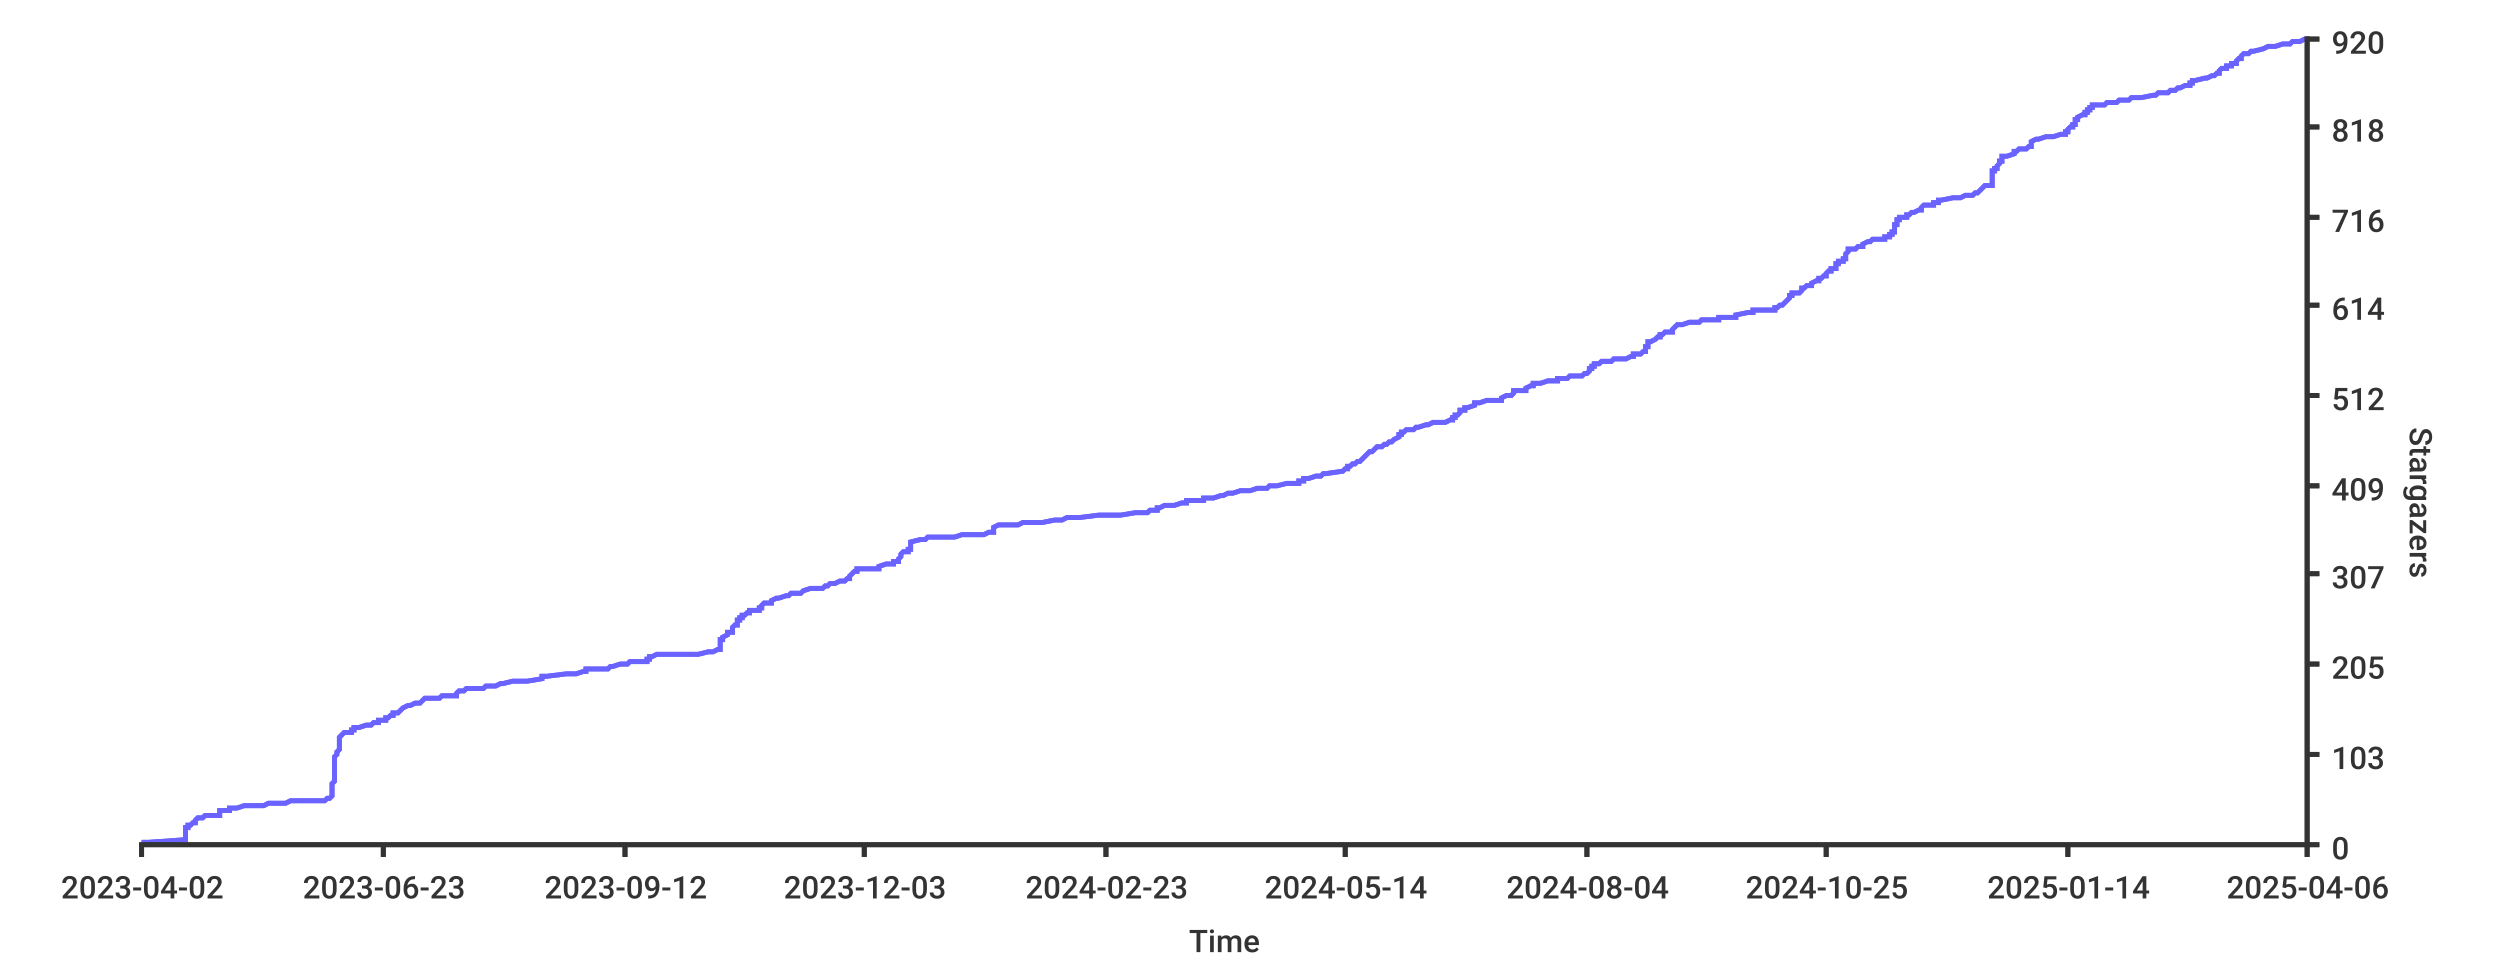
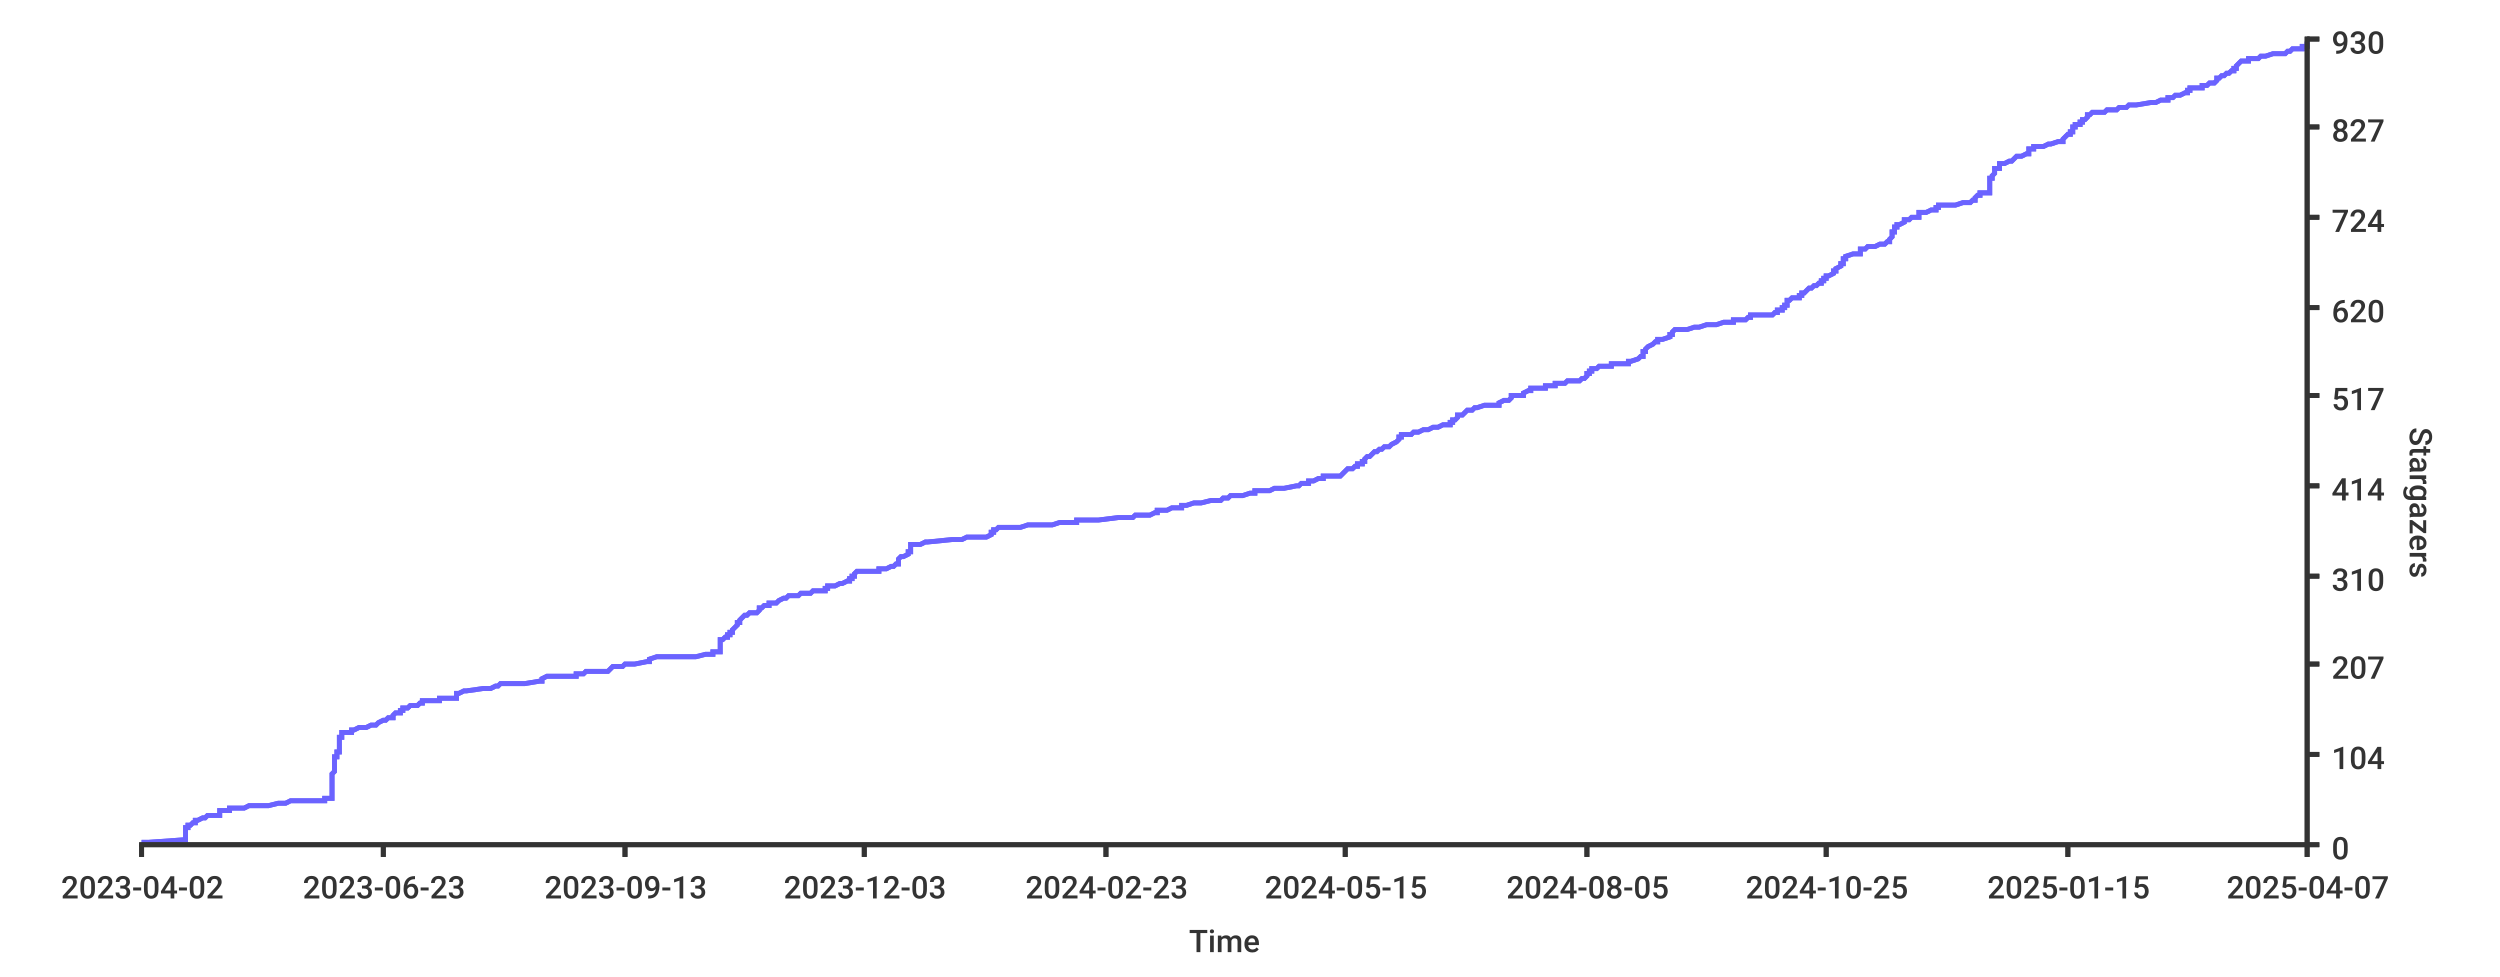
- <svg xmlns="http://www.w3.org/2000/svg" width="1024px" height="400px">
+ <svg xmlns="http://www.w3.org/2000/svg" height="400px" width="1024px">
  <style type="text/css">
path { fill: none; stroke: rgb(51,51,51); }
path.series { stroke: #6b63ff; }
rect.background { fill: rgb(255,255,255); stroke: none; }

text {
	stroke-width: 0;
	stroke: none;
	fill: rgba(51,51,51,1.0);
	font-size: 12.8px;
	font-family: 'Roboto Medium', sans-serif;
}
</style>
+   <rect class="background" rx="8" x="0" y="0" width="1024px" height="400px" />
  <rect x="0" y="0" width="1024px" height="400px" class="background" rx="8" />
-   <rect height="400px" class="background" rx="8" x="0" y="0" width="1024px" />
-   <path class="series" d="M 58 345 L 61 345 L 75 344 L 76 344 L 76 344 L 76 343 L 76 343 L 76 343 L 76 342 L 76 342 L 76 342 L 76 341 L 76 341 L 76 340 L 76 340 L 76 340 L 76 339 L 77 339 L 77 339 L 77 338 L 78 338 L 78 338 L 79 337 L 80 337 L 80 337 L 80 336 L 80 336 L 81 335 L 83 335 L 83 335 L 84 334 L 85 334 L 90 334 L 90 333 L 90 333 L 90 333 L 90 332 L 93 332 L 94 332 L 94 331 L 97 331 L 100 330 L 102 330 L 108 330 L 110 329 L 114 329 L 117 329 L 119 328 L 133 328 L 133 328 L 134 327 L 135 327 L 136 326 L 136 326 L 136 326 L 136 325 L 136 325 L 136 325 L 136 324 L 136 324 L 136 324 L 136 323 L 136 323 L 136 323 L 136 322 L 136 322 L 136 321 L 136 321 L 136 321 L 137 320 L 137 320 L 137 320 L 137 319 L 137 319 L 137 319 L 137 318 L 137 318 L 137 318 L 137 317 L 137 317 L 137 316 L 137 316 L 137 316 L 137 315 L 137 315 L 137 315 L 137 314 L 137 314 L 137 314 L 137 313 L 137 313 L 137 313 L 137 312 L 137 312 L 137 311 L 137 311 L 137 311 L 137 310 L 137 310 L 137 310 L 138 309 L 138 309 L 138 309 L 138 308 L 138 308 L 139 307 L 139 307 L 139 307 L 139 306 L 139 306 L 139 306 L 139 305 L 139 305 L 139 305 L 139 304 L 139 304 L 139 304 L 139 303 L 139 303 L 139 302 L 139 302 L 139 302 L 140 301 L 140 301 L 140 301 L 141 300 L 141 300 L 144 300 L 144 299 L 144 299 L 145 299 L 145 298 L 147 298 L 150 297 L 150 297 L 152 297 L 153 296 L 155 296 L 155 296 L 155 295 L 158 295 L 158 295 L 158 294 L 159 294 L 160 293 L 161 293 L 161 293 L 161 292 L 161 292 L 163 292 L 164 291 L 164 291 L 164 291 L 165 290 L 165 290 L 165 290 L 167 289 L 168 289 L 170 288 L 171 288 L 172 288 L 173 287 L 173 287 L 173 287 L 174 286 L 180 286 L 180 286 L 181 285 L 187 285 L 187 285 L 187 284 L 187 284 L 188 283 L 188 283 L 190 283 L 191 282 L 191 282 L 198 282 L 199 281 L 201 281 L 203 281 L 205 280 L 205 280 L 206 280 L 210 279 L 216 279 L 222 278 L 222 278 L 222 278 L 222 277 L 223 277 L 224 277 L 232 276 L 236 276 L 236 276 L 239 275 L 240 275 L 240 274 L 249 274 L 249 274 L 250 273 L 250 273 L 251 273 L 254 272 L 255 272 L 257 272 L 258 271 L 260 271 L 265 271 L 265 270 L 266 270 L 266 269 L 266 269 L 267 269 L 269 268 L 275 268 L 286 268 L 290 267 L 292 267 L 292 267 L 294 266 L 295 266 L 295 266 L 295 265 L 295 265 L 295 264 L 295 264 L 295 264 L 295 263 L 295 263 L 295 263 L 295 262 L 295 262 L 296 262 L 296 261 L 296 261 L 298 260 L 298 260 L 298 260 L 298 259 L 299 259 L 300 259 L 300 258 L 300 258 L 300 258 L 300 257 L 300 257 L 300 257 L 301 256 L 302 256 L 302 255 L 302 255 L 302 255 L 302 254 L 302 254 L 303 254 L 303 253 L 303 253 L 304 253 L 304 252 L 305 252 L 305 252 L 306 251 L 307 251 L 307 250 L 309 250 L 311 250 L 311 249 L 312 249 L 312 249 L 312 248 L 312 248 L 312 248 L 313 247 L 314 247 L 316 247 L 316 246 L 316 246 L 318 245 L 319 245 L 319 245 L 322 244 L 322 244 L 323 244 L 324 243 L 324 243 L 328 243 L 329 242 L 329 242 L 332 241 L 334 241 L 337 241 L 338 240 L 338 240 L 339 240 L 340 239 L 340 239 L 342 239 L 344 238 L 346 238 L 346 238 L 347 237 L 348 237 L 348 236 L 348 236 L 348 236 L 349 235 L 349 235 L 349 235 L 350 234 L 350 234 L 351 234 L 351 233 L 355 233 L 360 233 L 360 232 L 360 232 L 363 231 L 365 231 L 366 231 L 366 230 L 367 230 L 368 230 L 368 229 L 368 229 L 368 229 L 369 228 L 369 228 L 369 227 L 369 227 L 369 227 L 370 226 L 372 226 L 372 226 L 372 225 L 373 225 L 373 225 L 373 224 L 373 224 L 373 224 L 373 223 L 373 223 L 373 222 L 373 222 L 373 222 L 377 221 L 379 221 L 379 221 L 380 220 L 390 220 L 391 220 L 394 219 L 397 219 L 403 219 L 405 218 L 407 218 L 407 217 L 407 217 L 407 217 L 407 216 L 407 216 L 407 216 L 409 215 L 409 215 L 417 215 L 419 214 L 422 214 L 427 214 L 432 213 L 435 213 L 437 212 L 441 212 L 442 212 L 450 211 L 459 211 L 459 211 L 465 210 L 465 210 L 470 210 L 471 209 L 474 209 L 474 208 L 474 208 L 475 208 L 477 207 L 478 207 L 481 207 L 484 206 L 485 206 L 486 206 L 486 205 L 490 205 L 493 205 L 493 204 L 497 204 L 500 203 L 501 203 L 501 203 L 503 202 L 504 202 L 505 202 L 508 201 L 510 201 L 512 201 L 515 200 L 515 200 L 519 200 L 520 199 L 523 199 L 527 198 L 527 198 L 532 198 L 532 197 L 532 197 L 534 197 L 534 196 L 536 196 L 536 196 L 539 195 L 541 195 L 542 194 L 542 194 L 543 194 L 550 193 L 550 193 L 550 193 L 551 192 L 551 192 L 552 192 L 552 191 L 552 191 L 553 191 L 554 190 L 555 190 L 556 189 L 557 189 L 557 189 L 558 188 L 558 188 L 558 188 L 559 187 L 559 187 L 559 187 L 560 186 L 560 186 L 560 186 L 561 185 L 562 185 L 563 184 L 563 184 L 563 184 L 564 183 L 564 183 L 566 183 L 567 182 L 567 182 L 568 182 L 569 181 L 570 181 L 570 181 L 571 180 L 571 180 L 573 179 L 573 179 L 573 179 L 573 178 L 574 178 L 574 178 L 574 177 L 575 177 L 575 177 L 576 176 L 579 176 L 580 175 L 581 175 L 581 175 L 584 174 L 585 174 L 585 174 L 587 173 L 590 173 L 592 173 L 594 172 L 595 172 L 595 172 L 595 171 L 596 171 L 596 170 L 597 170 L 597 170 L 598 169 L 598 169 L 598 169 L 598 168 L 599 168 L 600 168 L 600 167 L 601 167 L 601 167 L 604 166 L 604 166 L 604 165 L 605 165 L 606 165 L 609 164 L 611 164 L 615 164 L 615 163 L 615 163 L 615 163 L 617 162 L 619 162 L 620 161 L 620 161 L 620 161 L 620 160 L 622 160 L 625 160 L 625 159 L 625 159 L 625 159 L 627 158 L 628 158 L 628 158 L 628 157 L 631 157 L 634 156 L 634 156 L 638 156 L 638 155 L 639 155 L 642 155 L 643 154 L 646 154 L 648 154 L 649 153 L 650 153 L 650 153 L 651 152 L 651 152 L 651 151 L 651 151 L 652 151 L 652 150 L 652 150 L 653 150 L 653 149 L 653 149 L 655 149 L 656 148 L 656 148 L 660 148 L 661 147 L 666 147 L 668 146 L 668 146 L 669 146 L 669 145 L 672 145 L 672 145 L 673 144 L 673 144 L 674 144 L 674 143 L 674 143 L 674 142 L 674 142 L 675 142 L 675 141 L 675 141 L 675 141 L 675 140 L 676 140 L 676 140 L 678 139 L 678 139 L 678 139 L 679 138 L 680 138 L 680 137 L 680 137 L 681 137 L 682 136 L 685 136 L 685 136 L 685 135 L 685 135 L 685 135 L 686 134 L 686 134 L 686 134 L 687 133 L 689 133 L 692 132 L 695 132 L 696 132 L 697 131 L 700 131 L 704 131 L 704 130 L 707 130 L 711 130 L 711 129 L 711 129 L 716 128 L 717 128 L 718 128 L 718 127 L 719 127 L 727 127 L 727 126 L 728 126 L 728 126 L 729 125 L 729 125 L 730 125 L 731 124 L 731 124 L 732 123 L 732 123 L 732 123 L 733 122 L 733 122 L 733 122 L 733 121 L 733 121 L 734 121 L 734 120 L 735 120 L 737 120 L 738 119 L 738 119 L 738 118 L 739 118 L 739 118 L 740 117 L 741 117 L 742 117 L 742 116 L 742 116 L 742 116 L 744 115 L 744 115 L 745 115 L 745 114 L 746 114 L 747 113 L 747 113 L 748 113 L 748 112 L 748 112 L 748 112 L 749 111 L 749 111 L 750 111 L 750 110 L 752 110 L 752 109 L 752 109 L 752 109 L 752 108 L 753 108 L 753 108 L 753 107 L 753 107 L 755 107 L 755 106 L 755 106 L 756 106 L 756 105 L 756 105 L 756 104 L 756 104 L 756 104 L 757 103 L 757 103 L 757 103 L 757 102 L 757 102 L 760 102 L 761 101 L 763 101 L 763 101 L 763 100 L 763 100 L 765 99 L 766 99 L 766 99 L 767 98 L 769 98 L 772 98 L 772 97 L 773 97 L 774 97 L 774 96 L 775 96 L 775 95 L 775 95 L 776 95 L 776 94 L 776 94 L 776 94 L 776 93 L 776 93 L 776 93 L 776 92 L 777 92 L 777 92 L 777 91 L 777 91 L 777 90 L 778 90 L 778 90 L 778 89 L 779 89 L 781 89 L 781 88 L 782 88 L 782 88 L 783 87 L 783 87 L 784 87 L 786 86 L 787 86 L 787 85 L 787 85 L 787 85 L 788 84 L 790 84 L 792 84 L 792 83 L 794 83 L 794 83 L 794 82 L 795 82 L 795 82 L 800 81 L 803 81 L 805 80 L 807 80 L 808 80 L 809 79 L 810 79 L 810 79 L 811 78 L 811 78 L 811 78 L 812 77 L 812 77 L 813 76 L 814 76 L 816 76 L 816 75 L 816 75 L 816 75 L 816 74 L 816 74 L 816 74 L 816 73 L 816 73 L 816 73 L 816 72 L 816 72 L 816 71 L 816 71 L 816 71 L 816 70 L 816 70 L 817 70 L 817 69 L 818 69 L 818 69 L 818 68 L 818 68 L 818 68 L 819 67 L 819 67 L 819 66 L 820 66 L 820 66 L 820 65 L 820 65 L 820 65 L 820 64 L 821 64 L 822 64 L 825 63 L 825 63 L 825 62 L 826 62 L 826 62 L 827 61 L 828 61 L 830 61 L 831 60 L 832 60 L 832 60 L 832 59 L 832 59 L 832 59 L 832 58 L 832 58 L 834 57 L 834 57 L 835 57 L 838 56 L 840 56 L 841 56 L 844 55 L 845 55 L 846 55 L 846 54 L 846 54 L 847 54 L 847 53 L 847 53 L 848 52 L 848 52 L 849 52 L 849 51 L 850 51 L 850 51 L 850 50 L 850 50 L 850 50 L 850 49 L 850 49 L 851 49 L 851 48 L 851 48 L 853 47 L 853 47 L 854 47 L 854 46 L 855 46 L 855 46 L 855 45 L 856 45 L 856 45 L 856 44 L 857 44 L 857 43 L 859 43 L 862 43 L 863 42 L 864 42 L 867 42 L 868 41 L 869 41 L 872 41 L 873 40 L 874 40 L 877 40 L 882 39 L 883 39 L 884 38 L 886 38 L 888 38 L 889 37 L 889 37 L 891 37 L 892 36 L 892 36 L 893 36 L 895 35 L 896 35 L 897 35 L 897 34 L 898 34 L 898 33 L 898 33 L 899 33 L 903 32 L 903 32 L 904 32 L 906 31 L 906 31 L 907 31 L 908 30 L 909 30 L 909 29 L 909 29 L 909 29 L 910 28 L 912 28 L 912 28 L 912 27 L 914 27 L 914 27 L 914 26 L 915 26 L 916 26 L 916 25 L 916 25 L 917 24 L 918 24 L 918 24 L 918 23 L 918 23 L 918 23 L 919 22 L 919 22 L 921 22 L 922 21 L 923 21 L 923 21 L 927 20 L 927 20 L 929 19 L 930 19 L 932 19 L 935 18 L 937 18 L 938 18 L 939 17 L 940 17 L 942 17 L 944 16 L 944 16 L 945 16" stroke-width="2" />
-   <path stroke-width="2" class="series" d="M 58 345 L 61 345 L 75 344 L 76 344 L 76 344 L 76 343 L 76 343 L 76 343 L 76 342 L 76 342 L 76 342 L 76 341 L 76 341 L 76 340 L 76 340 L 76 340 L 76 339 L 77 339 L 77 339 L 77 338 L 78 338 L 78 338 L 79 337 L 80 337 L 80 337 L 80 336 L 80 336 L 81 335 L 83 335 L 83 335 L 84 334 L 85 334 L 90 334 L 90 333 L 90 333 L 90 333 L 90 332 L 93 332 L 94 332 L 94 331 L 97 331 L 100 330 L 102 330 L 108 330 L 110 329 L 114 329 L 117 329 L 119 328 L 133 328 L 133 328 L 134 327 L 135 327 L 136 326 L 136 326 L 136 326 L 136 325 L 136 325 L 136 325 L 136 324 L 136 324 L 136 324 L 136 323 L 136 323 L 136 323 L 136 322 L 136 322 L 136 321 L 136 321 L 136 321 L 137 320 L 137 320 L 137 320 L 137 319 L 137 319 L 137 319 L 137 318 L 137 318 L 137 318 L 137 317 L 137 317 L 137 316 L 137 316 L 137 316 L 137 315 L 137 315 L 137 315 L 137 314 L 137 314 L 137 314 L 137 313 L 137 313 L 137 313 L 137 312 L 137 312 L 137 311 L 137 311 L 137 311 L 137 310 L 137 310 L 137 310 L 138 309 L 138 309 L 138 309 L 138 308 L 138 308 L 139 307 L 139 307 L 139 307 L 139 306 L 139 306 L 139 306 L 139 305 L 139 305 L 139 305 L 139 304 L 139 304 L 139 304 L 139 303 L 139 303 L 139 302 L 139 302 L 139 302 L 140 301 L 140 301 L 140 301 L 141 300 L 141 300 L 144 300 L 144 299 L 144 299 L 145 299 L 145 298 L 147 298 L 150 297 L 150 297 L 152 297 L 153 296 L 155 296 L 155 296 L 155 295 L 158 295 L 158 295 L 158 294 L 159 294 L 160 293 L 161 293 L 161 293 L 161 292 L 161 292 L 163 292 L 164 291 L 164 291 L 164 291 L 165 290 L 165 290 L 165 290 L 167 289 L 168 289 L 170 288 L 171 288 L 172 288 L 173 287 L 173 287 L 173 287 L 174 286 L 180 286 L 180 286 L 181 285 L 187 285 L 187 285 L 187 284 L 187 284 L 188 283 L 188 283 L 190 283 L 191 282 L 191 282 L 198 282 L 199 281 L 201 281 L 203 281 L 205 280 L 205 280 L 206 280 L 210 279 L 216 279 L 222 278 L 222 278 L 222 278 L 222 277 L 223 277 L 224 277 L 232 276 L 236 276 L 236 276 L 239 275 L 240 275 L 240 274 L 249 274 L 249 274 L 250 273 L 250 273 L 251 273 L 254 272 L 255 272 L 257 272 L 258 271 L 260 271 L 265 271 L 265 270 L 266 270 L 266 269 L 266 269 L 267 269 L 269 268 L 275 268 L 286 268 L 290 267 L 292 267 L 292 267 L 294 266 L 295 266 L 295 266 L 295 265 L 295 265 L 295 264 L 295 264 L 295 264 L 295 263 L 295 263 L 295 263 L 295 262 L 295 262 L 296 262 L 296 261 L 296 261 L 298 260 L 298 260 L 298 260 L 298 259 L 299 259 L 300 259 L 300 258 L 300 258 L 300 258 L 300 257 L 300 257 L 300 257 L 301 256 L 302 256 L 302 255 L 302 255 L 302 255 L 302 254 L 302 254 L 303 254 L 303 253 L 303 253 L 304 253 L 304 252 L 305 252 L 305 252 L 306 251 L 307 251 L 307 250 L 309 250 L 311 250 L 311 249 L 312 249 L 312 249 L 312 248 L 312 248 L 312 248 L 313 247 L 314 247 L 316 247 L 316 246 L 316 246 L 318 245 L 319 245 L 319 245 L 322 244 L 322 244 L 323 244 L 324 243 L 324 243 L 328 243 L 329 242 L 329 242 L 332 241 L 334 241 L 337 241 L 338 240 L 338 240 L 339 240 L 340 239 L 340 239 L 342 239 L 344 238 L 346 238 L 346 238 L 347 237 L 348 237 L 348 236 L 348 236 L 348 236 L 349 235 L 349 235 L 349 235 L 350 234 L 350 234 L 351 234 L 351 233 L 355 233 L 360 233 L 360 232 L 360 232 L 363 231 L 365 231 L 366 231 L 366 230 L 367 230 L 368 230 L 368 229 L 368 229 L 368 229 L 369 228 L 369 228 L 369 227 L 369 227 L 369 227 L 370 226 L 372 226 L 372 226 L 372 225 L 373 225 L 373 225 L 373 224 L 373 224 L 373 224 L 373 223 L 373 223 L 373 222 L 373 222 L 373 222 L 377 221 L 379 221 L 379 221 L 380 220 L 390 220 L 391 220 L 394 219 L 397 219 L 403 219 L 405 218 L 407 218 L 407 217 L 407 217 L 407 217 L 407 216 L 407 216 L 407 216 L 409 215 L 409 215 L 417 215 L 419 214 L 422 214 L 427 214 L 432 213 L 435 213 L 437 212 L 441 212 L 442 212 L 450 211 L 459 211 L 459 211 L 465 210 L 465 210 L 470 210 L 471 209 L 474 209 L 474 208 L 474 208 L 475 208 L 477 207 L 478 207 L 481 207 L 484 206 L 485 206 L 486 206 L 486 205 L 490 205 L 493 205 L 493 204 L 497 204 L 500 203 L 501 203 L 501 203 L 503 202 L 504 202 L 505 202 L 508 201 L 510 201 L 512 201 L 515 200 L 515 200 L 519 200 L 520 199 L 523 199 L 527 198 L 527 198 L 532 198 L 532 197 L 532 197 L 534 197 L 534 196 L 536 196 L 536 196 L 539 195 L 541 195 L 542 194 L 542 194 L 543 194 L 550 193 L 550 193 L 550 193 L 551 192 L 551 192 L 552 192 L 552 191 L 552 191 L 553 191 L 554 190 L 555 190 L 556 189 L 557 189 L 557 189 L 558 188 L 558 188 L 558 188 L 559 187 L 559 187 L 559 187 L 560 186 L 560 186 L 560 186 L 561 185 L 562 185 L 563 184 L 563 184 L 563 184 L 564 183 L 564 183 L 566 183 L 567 182 L 567 182 L 568 182 L 569 181 L 570 181 L 570 181 L 571 180 L 571 180 L 573 179 L 573 179 L 573 179 L 573 178 L 574 178 L 574 178 L 574 177 L 575 177 L 575 177 L 576 176 L 579 176 L 580 175 L 581 175 L 581 175 L 584 174 L 585 174 L 585 174 L 587 173 L 590 173 L 592 173 L 594 172 L 595 172 L 595 172 L 595 171 L 596 171 L 596 170 L 597 170 L 597 170 L 598 169 L 598 169 L 598 169 L 598 168 L 599 168 L 600 168 L 600 167 L 601 167 L 601 167 L 604 166 L 604 166 L 604 165 L 605 165 L 606 165 L 609 164 L 611 164 L 615 164 L 615 163 L 615 163 L 615 163 L 617 162 L 619 162 L 620 161 L 620 161 L 620 161 L 620 160 L 622 160 L 625 160 L 625 159 L 625 159 L 625 159 L 627 158 L 628 158 L 628 158 L 628 157 L 631 157 L 634 156 L 634 156 L 638 156 L 638 155 L 639 155 L 642 155 L 643 154 L 646 154 L 648 154 L 649 153 L 650 153 L 650 153 L 651 152 L 651 152 L 651 151 L 651 151 L 652 151 L 652 150 L 652 150 L 653 150 L 653 149 L 653 149 L 655 149 L 656 148 L 656 148 L 660 148 L 661 147 L 666 147 L 668 146 L 668 146 L 669 146 L 669 145 L 672 145 L 672 145 L 673 144 L 673 144 L 674 144 L 674 143 L 674 143 L 674 142 L 674 142 L 675 142 L 675 141 L 675 141 L 675 141 L 675 140 L 676 140 L 676 140 L 678 139 L 678 139 L 678 139 L 679 138 L 680 138 L 680 137 L 680 137 L 681 137 L 682 136 L 685 136 L 685 136 L 685 135 L 685 135 L 685 135 L 686 134 L 686 134 L 686 134 L 687 133 L 689 133 L 692 132 L 695 132 L 696 132 L 697 131 L 700 131 L 704 131 L 704 130 L 707 130 L 711 130 L 711 129 L 711 129 L 716 128 L 717 128 L 718 128 L 718 127 L 719 127 L 727 127 L 727 126 L 728 126 L 728 126 L 729 125 L 729 125 L 730 125 L 731 124 L 731 124 L 732 123 L 732 123 L 732 123 L 733 122 L 733 122 L 733 122 L 733 121 L 733 121 L 734 121 L 734 120 L 735 120 L 737 120 L 738 119 L 738 119 L 738 118 L 739 118 L 739 118 L 740 117 L 741 117 L 742 117 L 742 116 L 742 116 L 742 116 L 744 115 L 744 115 L 745 115 L 745 114 L 746 114 L 747 113 L 747 113 L 748 113 L 748 112 L 748 112 L 748 112 L 749 111 L 749 111 L 750 111 L 750 110 L 752 110 L 752 109 L 752 109 L 752 109 L 752 108 L 753 108 L 753 108 L 753 107 L 753 107 L 755 107 L 755 106 L 755 106 L 756 106 L 756 105 L 756 105 L 756 104 L 756 104 L 756 104 L 757 103 L 757 103 L 757 103 L 757 102 L 757 102 L 760 102 L 761 101 L 763 101 L 763 101 L 763 100 L 763 100 L 765 99 L 766 99 L 766 99 L 767 98 L 769 98 L 772 98 L 772 97 L 773 97 L 774 97 L 774 96 L 775 96 L 775 95 L 775 95 L 776 95 L 776 94 L 776 94 L 776 94 L 776 93 L 776 93 L 776 93 L 776 92 L 777 92 L 777 92 L 777 91 L 777 91 L 777 90 L 778 90 L 778 90 L 778 89 L 779 89 L 781 89 L 781 88 L 782 88 L 782 88 L 783 87 L 783 87 L 784 87 L 786 86 L 787 86 L 787 85 L 787 85 L 787 85 L 788 84 L 790 84 L 792 84 L 792 83 L 794 83 L 794 83 L 794 82 L 795 82 L 795 82 L 800 81 L 803 81 L 805 80 L 807 80 L 808 80 L 809 79 L 810 79 L 810 79 L 811 78 L 811 78 L 811 78 L 812 77 L 812 77 L 813 76 L 814 76 L 816 76 L 816 75 L 816 75 L 816 75 L 816 74 L 816 74 L 816 74 L 816 73 L 816 73 L 816 73 L 816 72 L 816 72 L 816 71 L 816 71 L 816 71 L 816 70 L 816 70 L 817 70 L 817 69 L 818 69 L 818 69 L 818 68 L 818 68 L 818 68 L 819 67 L 819 67 L 819 66 L 820 66 L 820 66 L 820 65 L 820 65 L 820 65 L 820 64 L 821 64 L 822 64 L 825 63 L 825 63 L 825 62 L 826 62 L 826 62 L 827 61 L 828 61 L 830 61 L 831 60 L 832 60 L 832 60 L 832 59 L 832 59 L 832 59 L 832 58 L 832 58 L 834 57 L 834 57 L 835 57 L 838 56 L 840 56 L 841 56 L 844 55 L 845 55 L 846 55 L 846 54 L 846 54 L 847 54 L 847 53 L 847 53 L 848 52 L 848 52 L 849 52 L 849 51 L 850 51 L 850 51 L 850 50 L 850 50 L 850 50 L 850 49 L 850 49 L 851 49 L 851 48 L 851 48 L 853 47 L 853 47 L 854 47 L 854 46 L 855 46 L 855 46 L 855 45 L 856 45 L 856 45 L 856 44 L 857 44 L 857 43 L 859 43 L 862 43 L 863 42 L 864 42 L 867 42 L 868 41 L 869 41 L 872 41 L 873 40 L 874 40 L 877 40 L 882 39 L 883 39 L 884 38 L 886 38 L 888 38 L 889 37 L 889 37 L 891 37 L 892 36 L 892 36 L 893 36 L 895 35 L 896 35 L 897 35 L 897 34 L 898 34 L 898 33 L 898 33 L 899 33 L 903 32 L 903 32 L 904 32 L 906 31 L 906 31 L 907 31 L 908 30 L 909 30 L 909 29 L 909 29 L 909 29 L 910 28 L 912 28 L 912 28 L 912 27 L 914 27 L 914 27 L 914 26 L 915 26 L 916 26 L 916 25 L 916 25 L 917 24 L 918 24 L 918 24 L 918 23 L 918 23 L 918 23 L 919 22 L 919 22 L 921 22 L 922 21 L 923 21 L 923 21 L 927 20 L 927 20 L 929 19 L 930 19 L 932 19 L 935 18 L 937 18 L 938 18 L 939 17 L 940 17 L 942 17 L 944 16 L 944 16 L 945 16" />
+   <path stroke-width="2" class="series" d="M 58 345 L 61 345 L 75 344 L 76 344 L 76 344 L 76 343 L 76 343 L 76 343 L 76 342 L 76 342 L 76 342 L 76 341 L 76 341 L 76 341 L 76 340 L 76 340 L 76 339 L 77 339 L 77 339 L 77 338 L 78 338 L 78 338 L 79 337 L 80 337 L 80 337 L 80 336 L 80 336 L 81 336 L 83 335 L 83 335 L 84 335 L 85 334 L 90 334 L 90 333 L 90 333 L 90 333 L 90 332 L 92 332 L 94 332 L 94 331 L 97 331 L 100 331 L 102 330 L 108 330 L 110 330 L 114 329 L 117 329 L 119 328 L 133 328 L 133 328 L 133 327 L 135 327 L 136 327 L 136 326 L 136 326 L 136 326 L 136 325 L 136 325 L 136 325 L 136 324 L 136 324 L 136 324 L 136 323 L 136 323 L 136 322 L 136 322 L 136 322 L 136 321 L 136 321 L 136 321 L 136 320 L 136 320 L 136 320 L 136 319 L 136 319 L 136 319 L 136 318 L 136 318 L 136 317 L 136 317 L 136 317 L 137 316 L 137 316 L 137 316 L 137 315 L 137 315 L 137 315 L 137 314 L 137 314 L 137 314 L 137 313 L 137 313 L 137 313 L 137 312 L 137 312 L 137 311 L 137 311 L 137 311 L 137 310 L 137 310 L 138 310 L 138 309 L 138 309 L 138 309 L 138 308 L 139 308 L 139 308 L 139 307 L 139 307 L 139 306 L 139 306 L 139 306 L 139 305 L 139 305 L 139 305 L 139 304 L 139 304 L 139 304 L 139 303 L 139 303 L 139 303 L 139 302 L 139 302 L 140 302 L 140 301 L 140 301 L 140 300 L 144 300 L 144 300 L 144 299 L 145 299 L 145 299 L 147 298 L 150 298 L 150 298 L 152 297 L 153 297 L 154 297 L 155 296 L 155 296 L 157 295 L 158 295 L 158 295 L 159 294 L 160 294 L 161 294 L 161 293 L 161 293 L 161 293 L 162 292 L 164 292 L 164 292 L 164 291 L 164 291 L 165 291 L 165 290 L 167 290 L 168 289 L 170 289 L 171 289 L 172 288 L 173 288 L 173 288 L 173 287 L 174 287 L 180 287 L 180 286 L 181 286 L 187 286 L 187 285 L 187 285 L 187 284 L 187 284 L 188 284 L 190 283 L 191 283 L 191 283 L 198 282 L 199 282 L 201 282 L 203 281 L 204 281 L 204 281 L 205 280 L 210 280 L 215 280 L 221 279 L 222 279 L 222 278 L 222 278 L 222 278 L 224 277 L 232 277 L 236 277 L 236 276 L 239 276 L 239 276 L 240 275 L 249 275 L 249 275 L 250 274 L 250 274 L 251 273 L 254 273 L 255 273 L 256 272 L 258 272 L 260 272 L 265 271 L 265 271 L 266 271 L 266 270 L 266 270 L 266 270 L 269 269 L 274 269 L 285 269 L 289 268 L 292 268 L 292 267 L 293 267 L 295 267 L 295 266 L 295 266 L 295 266 L 295 265 L 295 265 L 295 265 L 295 264 L 295 264 L 295 264 L 295 263 L 295 263 L 295 262 L 295 262 L 296 262 L 297 261 L 298 261 L 298 261 L 298 260 L 298 260 L 299 260 L 299 259 L 300 259 L 300 259 L 300 258 L 300 258 L 300 258 L 301 257 L 301 257 L 302 256 L 302 256 L 302 256 L 302 255 L 302 255 L 303 255 L 303 254 L 303 254 L 303 254 L 304 253 L 304 253 L 304 253 L 305 252 L 306 252 L 307 251 L 308 251 L 310 251 L 311 250 L 311 250 L 311 250 L 311 249 L 311 249 L 312 249 L 313 248 L 314 248 L 315 248 L 315 247 L 316 247 L 318 247 L 319 246 L 319 246 L 321 245 L 322 245 L 322 245 L 323 244 L 323 244 L 327 244 L 328 243 L 329 243 L 332 243 L 333 242 L 337 242 L 338 242 L 338 241 L 339 241 L 339 240 L 339 240 L 342 240 L 344 239 L 345 239 L 345 239 L 347 238 L 348 238 L 348 238 L 348 237 L 348 237 L 349 237 L 349 236 L 349 236 L 350 236 L 350 235 L 350 235 L 351 234 L 355 234 L 360 234 L 360 233 L 360 233 L 363 233 L 365 232 L 365 232 L 366 232 L 367 231 L 368 231 L 368 231 L 368 230 L 368 230 L 368 229 L 368 229 L 368 229 L 369 228 L 369 228 L 370 228 L 372 227 L 372 227 L 372 227 L 372 226 L 372 226 L 373 226 L 373 225 L 373 225 L 373 225 L 373 224 L 373 224 L 373 223 L 373 223 L 377 223 L 379 222 L 379 222 L 380 222 L 390 221 L 391 221 L 394 221 L 396 220 L 402 220 L 404 220 L 406 219 L 406 219 L 406 218 L 406 218 L 407 218 L 407 217 L 407 217 L 408 217 L 409 216 L 416 216 L 418 216 L 421 215 L 427 215 L 431 215 L 434 214 L 437 214 L 441 214 L 441 213 L 450 213 L 458 212 L 458 212 L 464 212 L 465 211 L 470 211 L 471 211 L 473 210 L 473 210 L 474 210 L 474 209 L 477 209 L 478 209 L 480 208 L 484 208 L 484 207 L 485 207 L 486 207 L 489 206 L 492 206 L 492 206 L 496 205 L 500 205 L 500 205 L 501 204 L 502 204 L 503 204 L 504 203 L 507 203 L 509 203 L 512 202 L 514 202 L 514 201 L 519 201 L 520 201 L 522 200 L 526 200 L 526 200 L 531 199 L 532 199 L 532 199 L 533 198 L 533 198 L 536 198 L 536 197 L 538 197 L 540 196 L 541 196 L 542 196 L 542 195 L 549 195 L 549 195 L 550 194 L 550 194 L 550 194 L 551 193 L 551 193 L 551 193 L 552 192 L 554 192 L 554 192 L 555 191 L 556 191 L 556 190 L 557 190 L 558 190 L 558 189 L 558 189 L 559 189 L 559 188 L 559 188 L 559 188 L 560 187 L 560 187 L 561 187 L 562 186 L 562 186 L 563 185 L 563 185 L 564 185 L 565 184 L 566 184 L 566 184 L 567 183 L 568 183 L 569 183 L 570 182 L 570 182 L 570 182 L 572 181 L 572 181 L 572 181 L 573 180 L 573 180 L 573 179 L 573 179 L 574 179 L 574 178 L 575 178 L 578 178 L 579 177 L 580 177 L 581 177 L 583 176 L 584 176 L 585 176 L 587 175 L 589 175 L 591 174 L 594 174 L 594 174 L 594 173 L 595 173 L 595 173 L 595 172 L 596 172 L 596 172 L 597 171 L 597 171 L 597 171 L 597 170 L 599 170 L 599 170 L 600 169 L 600 169 L 601 168 L 603 168 L 603 168 L 604 167 L 604 167 L 605 167 L 608 166 L 610 166 L 614 166 L 614 165 L 614 165 L 614 165 L 616 164 L 618 164 L 619 163 L 619 163 L 619 163 L 619 162 L 621 162 L 624 162 L 624 161 L 624 161 L 624 161 L 626 160 L 627 160 L 627 160 L 627 159 L 630 159 L 633 159 L 633 158 L 637 158 L 637 157 L 638 157 L 641 157 L 642 156 L 645 156 L 647 156 L 648 155 L 649 155 L 649 155 L 650 154 L 650 154 L 650 154 L 650 153 L 651 153 L 651 152 L 651 152 L 652 152 L 652 151 L 652 151 L 654 151 L 655 150 L 655 150 L 660 150 L 660 149 L 665 149 L 667 149 L 667 148 L 668 148 L 668 148 L 671 147 L 671 147 L 672 146 L 672 146 L 673 146 L 673 145 L 673 145 L 673 145 L 673 144 L 674 144 L 674 144 L 674 143 L 674 143 L 674 143 L 675 142 L 675 142 L 677 141 L 677 141 L 677 141 L 678 140 L 679 140 L 679 140 L 679 139 L 680 139 L 681 139 L 684 138 L 684 138 L 684 138 L 684 137 L 684 137 L 685 137 L 685 136 L 685 136 L 686 135 L 688 135 L 691 135 L 694 134 L 695 134 L 696 134 L 699 133 L 703 133 L 703 133 L 706 132 L 710 132 L 710 132 L 710 131 L 715 131 L 716 130 L 717 130 L 717 130 L 717 129 L 726 129 L 726 129 L 727 128 L 727 128 L 728 128 L 728 127 L 729 127 L 730 127 L 730 126 L 731 126 L 731 126 L 731 125 L 732 125 L 732 124 L 732 124 L 732 124 L 732 123 L 733 123 L 733 123 L 734 122 L 735 122 L 737 122 L 737 121 L 737 121 L 738 121 L 738 120 L 739 120 L 740 119 L 740 119 L 740 119 L 741 118 L 741 118 L 742 118 L 743 117 L 744 117 L 744 117 L 745 116 L 746 116 L 746 116 L 746 115 L 747 115 L 747 115 L 747 114 L 748 114 L 748 113 L 749 113 L 749 113 L 751 112 L 751 112 L 751 112 L 751 111 L 751 111 L 752 111 L 752 110 L 752 110 L 752 110 L 754 109 L 754 109 L 754 108 L 754 108 L 755 108 L 755 107 L 755 107 L 755 107 L 755 106 L 756 106 L 756 106 L 756 105 L 756 105 L 756 105 L 759 104 L 760 104 L 762 104 L 762 103 L 762 103 L 762 102 L 763 102 L 764 102 L 765 101 L 766 101 L 768 101 L 770 100 L 771 100 L 772 100 L 773 99 L 773 99 L 774 99 L 774 98 L 774 98 L 775 97 L 775 97 L 775 97 L 775 96 L 775 96 L 775 96 L 775 95 L 775 95 L 776 95 L 776 94 L 776 94 L 776 94 L 776 93 L 777 93 L 777 92 L 777 92 L 778 92 L 780 91 L 780 91 L 780 91 L 780 90 L 782 90 L 782 90 L 783 89 L 785 89 L 786 89 L 786 88 L 786 88 L 786 88 L 786 87 L 789 87 L 791 86 L 791 86 L 793 86 L 793 85 L 793 85 L 794 85 L 794 84 L 799 84 L 801 84 L 804 83 L 806 83 L 807 83 L 808 82 L 809 82 L 809 82 L 809 81 L 809 81 L 810 80 L 811 80 L 811 80 L 811 79 L 813 79 L 815 79 L 815 78 L 815 78 L 815 78 L 815 77 L 815 77 L 815 77 L 815 76 L 815 76 L 815 75 L 815 75 L 815 75 L 815 74 L 815 74 L 815 74 L 815 73 L 815 73 L 816 73 L 816 72 L 816 72 L 816 72 L 817 71 L 817 71 L 817 71 L 817 70 L 817 70 L 817 69 L 819 69 L 819 69 L 819 68 L 819 68 L 819 68 L 819 67 L 820 67 L 821 67 L 823 66 L 824 66 L 824 66 L 825 65 L 825 65 L 826 64 L 826 64 L 828 64 L 830 63 L 831 63 L 831 63 L 831 62 L 831 62 L 831 62 L 831 61 L 831 61 L 833 61 L 833 60 L 833 60 L 837 60 L 839 59 L 840 59 L 843 58 L 844 58 L 845 58 L 845 57 L 845 57 L 845 57 L 846 56 L 846 56 L 846 56 L 847 55 L 848 55 L 848 55 L 848 54 L 849 54 L 849 53 L 849 53 L 849 53 L 849 52 L 849 52 L 850 52 L 850 51 L 850 51 L 852 51 L 852 50 L 852 50 L 853 50 L 853 49 L 853 49 L 854 49 L 855 48 L 855 48 L 855 47 L 856 47 L 856 47 L 857 46 L 861 46 L 862 46 L 863 45 L 866 45 L 867 45 L 868 44 L 871 44 L 871 44 L 872 43 L 875 43 L 881 42 L 881 42 L 883 42 L 885 41 L 887 41 L 888 41 L 888 40 L 890 40 L 890 40 L 891 39 L 892 39 L 893 39 L 895 38 L 896 38 L 896 38 L 896 37 L 897 37 L 897 36 L 898 36 L 902 36 L 902 35 L 903 35 L 904 35 L 905 34 L 906 34 L 907 34 L 908 33 L 908 33 L 908 33 L 908 32 L 909 32 L 910 31 L 910 31 L 911 31 L 912 30 L 913 30 L 913 30 L 914 29 L 915 29 L 915 29 L 915 28 L 916 28 L 916 28 L 916 27 L 916 27 L 916 27 L 917 26 L 917 26 L 918 25 L 920 25 L 921 25 L 921 24 L 922 24 L 925 24 L 926 23 L 927 23 L 928 23 L 931 22 L 933 22 L 936 22 L 937 21 L 938 21 L 939 20 L 940 20 L 943 20 L 943 19 L 944 19 L 945 19 L 945 18 L 945 18 L 945 18 L 945 17 L 945 17" />
+   <path stroke-width="2" class="series" d="M 58 345 L 61 345 L 75 344 L 76 344 L 76 344 L 76 343 L 76 343 L 76 343 L 76 342 L 76 342 L 76 342 L 76 341 L 76 341 L 76 341 L 76 340 L 76 340 L 76 339 L 77 339 L 77 339 L 77 338 L 78 338 L 78 338 L 79 337 L 80 337 L 80 337 L 80 336 L 80 336 L 81 336 L 83 335 L 83 335 L 84 335 L 85 334 L 90 334 L 90 333 L 90 333 L 90 333 L 90 332 L 92 332 L 94 332 L 94 331 L 97 331 L 100 331 L 102 330 L 108 330 L 110 330 L 114 329 L 117 329 L 119 328 L 133 328 L 133 328 L 133 327 L 135 327 L 136 327 L 136 326 L 136 326 L 136 326 L 136 325 L 136 325 L 136 325 L 136 324 L 136 324 L 136 324 L 136 323 L 136 323 L 136 322 L 136 322 L 136 322 L 136 321 L 136 321 L 136 321 L 136 320 L 136 320 L 136 320 L 136 319 L 136 319 L 136 319 L 136 318 L 136 318 L 136 317 L 136 317 L 136 317 L 137 316 L 137 316 L 137 316 L 137 315 L 137 315 L 137 315 L 137 314 L 137 314 L 137 314 L 137 313 L 137 313 L 137 313 L 137 312 L 137 312 L 137 311 L 137 311 L 137 311 L 137 310 L 137 310 L 138 310 L 138 309 L 138 309 L 138 309 L 138 308 L 139 308 L 139 308 L 139 307 L 139 307 L 139 306 L 139 306 L 139 306 L 139 305 L 139 305 L 139 305 L 139 304 L 139 304 L 139 304 L 139 303 L 139 303 L 139 303 L 139 302 L 139 302 L 140 302 L 140 301 L 140 301 L 140 300 L 144 300 L 144 300 L 144 299 L 145 299 L 145 299 L 147 298 L 150 298 L 150 298 L 152 297 L 153 297 L 154 297 L 155 296 L 155 296 L 157 295 L 158 295 L 158 295 L 159 294 L 160 294 L 161 294 L 161 293 L 161 293 L 161 293 L 162 292 L 164 292 L 164 292 L 164 291 L 164 291 L 165 291 L 165 290 L 167 290 L 168 289 L 170 289 L 171 289 L 172 288 L 173 288 L 173 288 L 173 287 L 174 287 L 180 287 L 180 286 L 181 286 L 187 286 L 187 285 L 187 285 L 187 284 L 187 284 L 188 284 L 190 283 L 191 283 L 191 283 L 198 282 L 199 282 L 201 282 L 203 281 L 204 281 L 204 281 L 205 280 L 210 280 L 215 280 L 221 279 L 222 279 L 222 278 L 222 278 L 222 278 L 224 277 L 232 277 L 236 277 L 236 276 L 239 276 L 239 276 L 240 275 L 249 275 L 249 275 L 250 274 L 250 274 L 251 273 L 254 273 L 255 273 L 256 272 L 258 272 L 260 272 L 265 271 L 265 271 L 266 271 L 266 270 L 266 270 L 266 270 L 269 269 L 274 269 L 285 269 L 289 268 L 292 268 L 292 267 L 293 267 L 295 267 L 295 266 L 295 266 L 295 266 L 295 265 L 295 265 L 295 265 L 295 264 L 295 264 L 295 264 L 295 263 L 295 263 L 295 262 L 295 262 L 296 262 L 297 261 L 298 261 L 298 261 L 298 260 L 298 260 L 299 260 L 299 259 L 300 259 L 300 259 L 300 258 L 300 258 L 300 258 L 301 257 L 301 257 L 302 256 L 302 256 L 302 256 L 302 255 L 302 255 L 303 255 L 303 254 L 303 254 L 303 254 L 304 253 L 304 253 L 304 253 L 305 252 L 306 252 L 307 251 L 308 251 L 310 251 L 311 250 L 311 250 L 311 250 L 311 249 L 311 249 L 312 249 L 313 248 L 314 248 L 315 248 L 315 247 L 316 247 L 318 247 L 319 246 L 319 246 L 321 245 L 322 245 L 322 245 L 323 244 L 323 244 L 327 244 L 328 243 L 329 243 L 332 243 L 333 242 L 337 242 L 338 242 L 338 241 L 339 241 L 339 240 L 339 240 L 342 240 L 344 239 L 345 239 L 345 239 L 347 238 L 348 238 L 348 238 L 348 237 L 348 237 L 349 237 L 349 236 L 349 236 L 350 236 L 350 235 L 350 235 L 351 234 L 355 234 L 360 234 L 360 233 L 360 233 L 363 233 L 365 232 L 365 232 L 366 232 L 367 231 L 368 231 L 368 231 L 368 230 L 368 230 L 368 229 L 368 229 L 368 229 L 369 228 L 369 228 L 370 228 L 372 227 L 372 227 L 372 227 L 372 226 L 372 226 L 373 226 L 373 225 L 373 225 L 373 225 L 373 224 L 373 224 L 373 223 L 373 223 L 377 223 L 379 222 L 379 222 L 380 222 L 390 221 L 391 221 L 394 221 L 396 220 L 402 220 L 404 220 L 406 219 L 406 219 L 406 218 L 406 218 L 407 218 L 407 217 L 407 217 L 408 217 L 409 216 L 416 216 L 418 216 L 421 215 L 427 215 L 431 215 L 434 214 L 437 214 L 441 214 L 441 213 L 450 213 L 458 212 L 458 212 L 464 212 L 465 211 L 470 211 L 471 211 L 473 210 L 473 210 L 474 210 L 474 209 L 477 209 L 478 209 L 480 208 L 484 208 L 484 207 L 485 207 L 486 207 L 489 206 L 492 206 L 492 206 L 496 205 L 500 205 L 500 205 L 501 204 L 502 204 L 503 204 L 504 203 L 507 203 L 509 203 L 512 202 L 514 202 L 514 201 L 519 201 L 520 201 L 522 200 L 526 200 L 526 200 L 531 199 L 532 199 L 532 199 L 533 198 L 533 198 L 536 198 L 536 197 L 538 197 L 540 196 L 541 196 L 542 196 L 542 195 L 549 195 L 549 195 L 550 194 L 550 194 L 550 194 L 551 193 L 551 193 L 551 193 L 552 192 L 554 192 L 554 192 L 555 191 L 556 191 L 556 190 L 557 190 L 558 190 L 558 189 L 558 189 L 559 189 L 559 188 L 559 188 L 559 188 L 560 187 L 560 187 L 561 187 L 562 186 L 562 186 L 563 185 L 563 185 L 564 185 L 565 184 L 566 184 L 566 184 L 567 183 L 568 183 L 569 183 L 570 182 L 570 182 L 570 182 L 572 181 L 572 181 L 572 181 L 573 180 L 573 180 L 573 179 L 573 179 L 574 179 L 574 178 L 575 178 L 578 178 L 579 177 L 580 177 L 581 177 L 583 176 L 584 176 L 585 176 L 587 175 L 589 175 L 591 174 L 594 174 L 594 174 L 594 173 L 595 173 L 595 173 L 595 172 L 596 172 L 596 172 L 597 171 L 597 171 L 597 171 L 597 170 L 599 170 L 599 170 L 600 169 L 600 169 L 601 168 L 603 168 L 603 168 L 604 167 L 604 167 L 605 167 L 608 166 L 610 166 L 614 166 L 614 165 L 614 165 L 614 165 L 616 164 L 618 164 L 619 163 L 619 163 L 619 163 L 619 162 L 621 162 L 624 162 L 624 161 L 624 161 L 624 161 L 626 160 L 627 160 L 627 160 L 627 159 L 630 159 L 633 159 L 633 158 L 637 158 L 637 157 L 638 157 L 641 157 L 642 156 L 645 156 L 647 156 L 648 155 L 649 155 L 649 155 L 650 154 L 650 154 L 650 154 L 650 153 L 651 153 L 651 152 L 651 152 L 652 152 L 652 151 L 652 151 L 654 151 L 655 150 L 655 150 L 660 150 L 660 149 L 665 149 L 667 149 L 667 148 L 668 148 L 668 148 L 671 147 L 671 147 L 672 146 L 672 146 L 673 146 L 673 145 L 673 145 L 673 145 L 673 144 L 674 144 L 674 144 L 674 143 L 674 143 L 674 143 L 675 142 L 675 142 L 677 141 L 677 141 L 677 141 L 678 140 L 679 140 L 679 140 L 679 139 L 680 139 L 681 139 L 684 138 L 684 138 L 684 138 L 684 137 L 684 137 L 685 137 L 685 136 L 685 136 L 686 135 L 688 135 L 691 135 L 694 134 L 695 134 L 696 134 L 699 133 L 703 133 L 703 133 L 706 132 L 710 132 L 710 132 L 710 131 L 715 131 L 716 130 L 717 130 L 717 130 L 717 129 L 726 129 L 726 129 L 727 128 L 727 128 L 728 128 L 728 127 L 729 127 L 730 127 L 730 126 L 731 126 L 731 126 L 731 125 L 732 125 L 732 124 L 732 124 L 732 124 L 732 123 L 733 123 L 733 123 L 734 122 L 735 122 L 737 122 L 737 121 L 737 121 L 738 121 L 738 120 L 739 120 L 740 119 L 740 119 L 740 119 L 741 118 L 741 118 L 742 118 L 743 117 L 744 117 L 744 117 L 745 116 L 746 116 L 746 116 L 746 115 L 747 115 L 747 115 L 747 114 L 748 114 L 748 113 L 749 113 L 749 113 L 751 112 L 751 112 L 751 112 L 751 111 L 751 111 L 752 111 L 752 110 L 752 110 L 752 110 L 754 109 L 754 109 L 754 108 L 754 108 L 755 108 L 755 107 L 755 107 L 755 107 L 755 106 L 756 106 L 756 106 L 756 105 L 756 105 L 756 105 L 759 104 L 760 104 L 762 104 L 762 103 L 762 103 L 762 102 L 763 102 L 764 102 L 765 101 L 766 101 L 768 101 L 770 100 L 771 100 L 772 100 L 773 99 L 773 99 L 774 99 L 774 98 L 774 98 L 775 97 L 775 97 L 775 97 L 775 96 L 775 96 L 775 96 L 775 95 L 775 95 L 776 95 L 776 94 L 776 94 L 776 94 L 776 93 L 777 93 L 777 92 L 777 92 L 778 92 L 780 91 L 780 91 L 780 91 L 780 90 L 782 90 L 782 90 L 783 89 L 785 89 L 786 89 L 786 88 L 786 88 L 786 88 L 786 87 L 789 87 L 791 86 L 791 86 L 793 86 L 793 85 L 793 85 L 794 85 L 794 84 L 799 84 L 801 84 L 804 83 L 806 83 L 807 83 L 808 82 L 809 82 L 809 82 L 809 81 L 809 81 L 810 80 L 811 80 L 811 80 L 811 79 L 813 79 L 815 79 L 815 78 L 815 78 L 815 78 L 815 77 L 815 77 L 815 77 L 815 76 L 815 76 L 815 75 L 815 75 L 815 75 L 815 74 L 815 74 L 815 74 L 815 73 L 815 73 L 816 73 L 816 72 L 816 72 L 816 72 L 817 71 L 817 71 L 817 71 L 817 70 L 817 70 L 817 69 L 819 69 L 819 69 L 819 68 L 819 68 L 819 68 L 819 67 L 820 67 L 821 67 L 823 66 L 824 66 L 824 66 L 825 65 L 825 65 L 826 64 L 826 64 L 828 64 L 830 63 L 831 63 L 831 63 L 831 62 L 831 62 L 831 62 L 831 61 L 831 61 L 833 61 L 833 60 L 833 60 L 837 60 L 839 59 L 840 59 L 843 58 L 844 58 L 845 58 L 845 57 L 845 57 L 845 57 L 846 56 L 846 56 L 846 56 L 847 55 L 848 55 L 848 55 L 848 54 L 849 54 L 849 53 L 849 53 L 849 53 L 849 52 L 849 52 L 850 52 L 850 51 L 850 51 L 852 51 L 852 50 L 852 50 L 853 50 L 853 49 L 853 49 L 854 49 L 855 48 L 855 48 L 855 47 L 856 47 L 856 47 L 857 46 L 861 46 L 862 46 L 863 45 L 866 45 L 867 45 L 868 44 L 871 44 L 871 44 L 872 43 L 875 43 L 881 42 L 881 42 L 883 42 L 885 41 L 887 41 L 888 41 L 888 40 L 890 40 L 890 40 L 891 39 L 892 39 L 893 39 L 895 38 L 896 38 L 896 38 L 896 37 L 897 37 L 897 36 L 898 36 L 902 36 L 902 35 L 903 35 L 904 35 L 905 34 L 906 34 L 907 34 L 908 33 L 908 33 L 908 33 L 908 32 L 909 32 L 910 31 L 910 31 L 911 31 L 912 30 L 913 30 L 913 30 L 914 29 L 915 29 L 915 29 L 915 28 L 916 28 L 916 28 L 916 27 L 916 27 L 916 27 L 917 26 L 917 26 L 918 25 L 920 25 L 921 25 L 921 24 L 922 24 L 925 24 L 926 23 L 927 23 L 928 23 L 931 22 L 933 22 L 936 22 L 937 21 L 938 21 L 939 20 L 940 20 L 943 20 L 943 19 L 944 19 L 945 19 L 945 18 L 945 18 L 945 18 L 945 17 L 945 17" />
  <path stroke-width="2" d="M 945 346 L 945 15" />
  <path stroke-width="2" d="M 945 346 L 945 15" />
-   <path stroke-width="2" d="M 945 346 L 950 346" />
+   <path d="M 945 346 L 950 346" stroke-width="2" />
  <path stroke-width="2" d="M 945 346 L 950 346" />
  <text x="955" y="352">0</text>
  <path stroke-width="2" d="M 945 309 L 950 309" />
  <path stroke-width="2" d="M 945 309 L 950 309" />
-   <text x="955" y="315">103</text>
+   <text x="955" y="315">104</text>
  <path stroke-width="2" d="M 945 272 L 950 272" />
-   <path stroke-width="2" d="M 945 272 L 950 272" />
-   <text x="955" y="278">205</text>
-   <path stroke-width="2" d="M 945 235 L 950 235" />
-   <path stroke-width="2" d="M 945 235 L 950 235" />
-   <text x="955" y="241">307</text>
+   <path d="M 945 272 L 950 272" stroke-width="2" />
+   <text x="955" y="278">207</text>
+   <path stroke-width="2" d="M 945 236 L 950 236" />
+   <path stroke-width="2" d="M 945 236 L 950 236" />
+   <text x="955" y="242">310</text>
+   <path d="M 945 199 L 950 199" stroke-width="2" />
  <path stroke-width="2" d="M 945 199 L 950 199" />
-   <path stroke-width="2" d="M 945 199 L 950 199" />
-   <text x="955" y="205">409</text>
+   <text x="955" y="205">414</text>
  <path stroke-width="2" d="M 945 162 L 950 162" />
  <path stroke-width="2" d="M 945 162 L 950 162" />
-   <text x="955" y="168">512</text>
-   <path stroke-width="2" d="M 945 125 L 950 125" />
-   <path stroke-width="2" d="M 945 125 L 950 125" />
-   <text x="955" y="131">614</text>
+   <text x="955" y="168">517</text>
+   <path stroke-width="2" d="M 945 126 L 950 126" />
+   <path stroke-width="2" d="M 945 126 L 950 126" />
+   <text x="955" y="132">620</text>
  <path stroke-width="2" d="M 945 89 L 950 89" />
  <path stroke-width="2" d="M 945 89 L 950 89" />
-   <text x="955" y="95">716</text>
+   <text x="955" y="95">724</text>
  <path stroke-width="2" d="M 945 52 L 950 52" />
  <path stroke-width="2" d="M 945 52 L 950 52" />
-   <text x="955" y="58">818</text>
+   <text x="955" y="58">827</text>
  <path stroke-width="2" d="M 945 16 L 950 16" />
  <path stroke-width="2" d="M 945 16 L 950 16" />
-   <text x="955" y="22">920</text>
-   <text y="175" transform="rotate(90.00,987,175)" x="987">Stargazers</text>
+   <text x="955" y="22">930</text>
+   <text x="987" y="175" transform="rotate(90.00,987,175)">Stargazers</text>
  <path stroke-width="2" d="M 57 346 L 945 346" />
  <path stroke-width="2" d="M 57 346 L 945 346" />
+   <path d="M 58 346 L 58 351" stroke-width="2" />
  <path stroke-width="2" d="M 58 346 L 58 351" />
-   <path stroke-width="2" d="M 58 346 L 58 351" />
-   <text y="368" x="25">2023-04-02</text>
+   <text x="25" y="368">2023-04-02</text>
  <path stroke-width="2" d="M 157 346 L 157 351" />
-   <path stroke-width="2" d="M 157 346 L 157 351" />
+   <path d="M 157 346 L 157 351" stroke-width="2" />
  <text x="124" y="368">2023-06-23</text>
-   <path d="M 256 346 L 256 351" stroke-width="2" />
  <path stroke-width="2" d="M 256 346 L 256 351" />
-   <text x="223" y="368">2023-09-12</text>
+   <path stroke-width="2" d="M 256 346 L 256 351" />
+   <text x="223" y="368">2023-09-13</text>
  <path stroke-width="2" d="M 354 346 L 354 351" />
  <path stroke-width="2" d="M 354 346 L 354 351" />
  <text x="321" y="368">2023-12-03</text>
  <path stroke-width="2" d="M 453 346 L 453 351" />
  <path stroke-width="2" d="M 453 346 L 453 351" />
-   <text x="420" y="368">2024-02-23</text>
+   <text y="368" x="420">2024-02-23</text>
  <path stroke-width="2" d="M 551 346 L 551 351" />
  <path stroke-width="2" d="M 551 346 L 551 351" />
-   <text x="518" y="368">2024-05-14</text>
-   <path d="M 650 346 L 650 351" stroke-width="2" />
+   <text x="518" y="368">2024-05-15</text>
  <path stroke-width="2" d="M 650 346 L 650 351" />
-   <text x="617" y="368">2024-08-04</text>
-   <path d="M 748 346 L 748 351" stroke-width="2" />
+   <path stroke-width="2" d="M 650 346 L 650 351" />
+   <text x="617" y="368">2024-08-05</text>
+   <path stroke-width="2" d="M 748 346 L 748 351" />
  <path stroke-width="2" d="M 748 346 L 748 351" />
  <text x="715" y="368">2024-10-25</text>
  <path stroke-width="2" d="M 847 346 L 847 351" />
  <path stroke-width="2" d="M 847 346 L 847 351" />
-   <text x="814" y="368">2025-01-14</text>
+   <text y="368" x="814">2025-01-15</text>
  <path stroke-width="2" d="M 945 346 L 945 351" />
-   <path stroke-width="2" d="M 945 346 L 945 351" />
-   <text x="912" y="368">2025-04-06</text>
+   <path d="M 945 346 L 945 351" stroke-width="2" />
+   <text y="368" x="912">2025-04-07</text>
  <text x="487" y="390">Time</text>
</svg>
